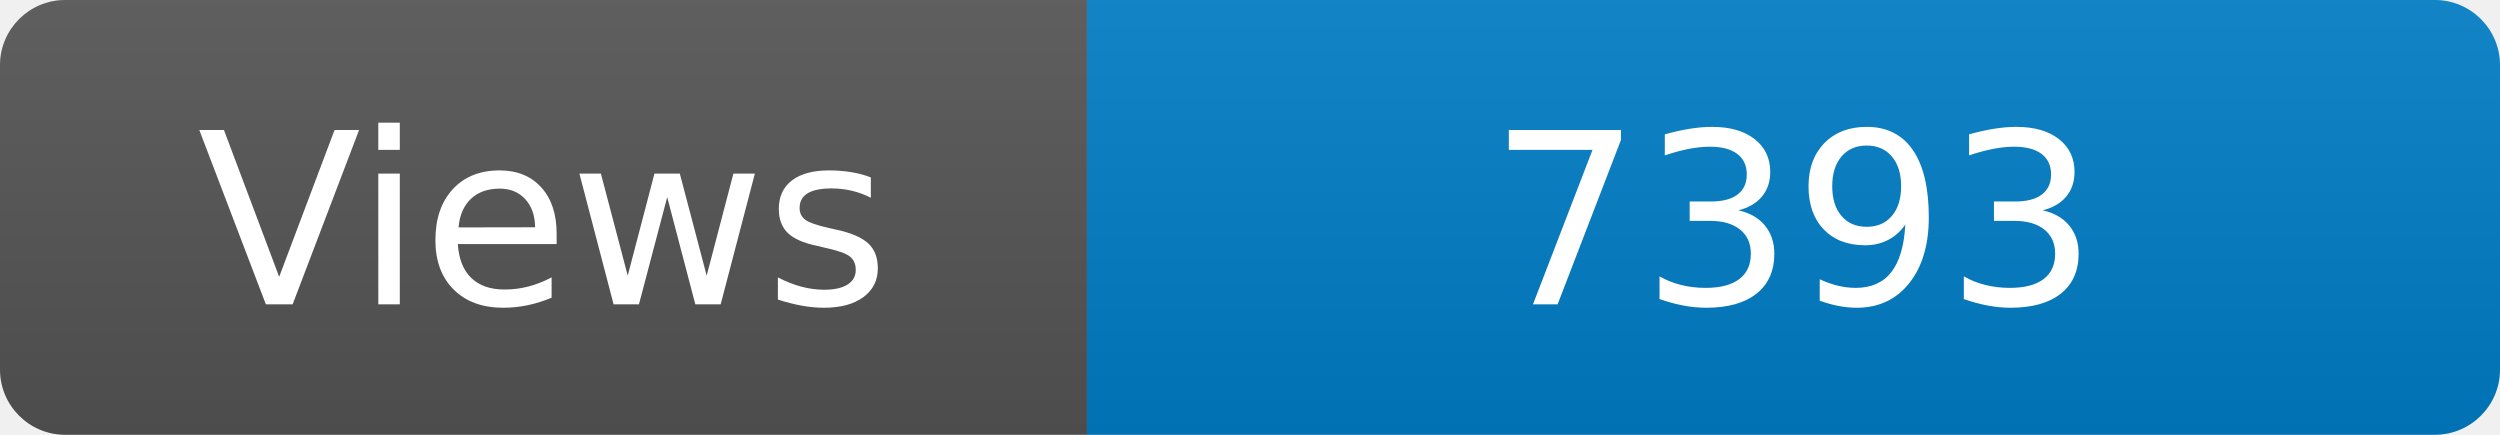
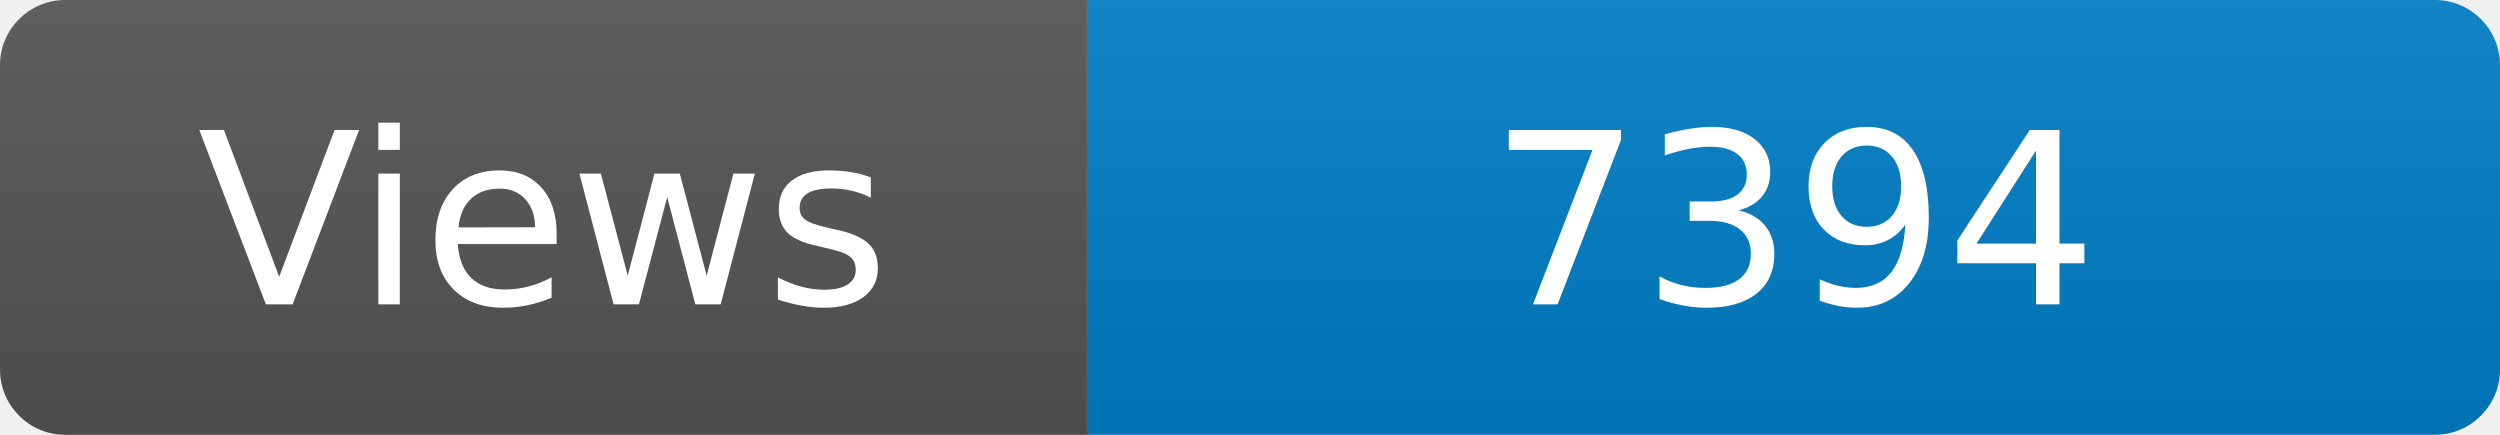
<svg xmlns="http://www.w3.org/2000/svg" width="115" height="20" role="img" aria-label="Maintained?: yes">
  <linearGradient id="s" x2="0" y2="100%">
    <stop offset="0" stop-color="#bbb" stop-opacity=".1" />
    <stop offset="1" stop-opacity=".1" />
  </linearGradient>
  <clipPath id="r">
    <rect width="115" height="20" rx="3" fill="#fff" />
  </clipPath>
  <g clip-path="url(#r)">
    <rect width="50" height="20" fill="#555" />
    <rect x="50" width="160" height="20" fill="#007ec6" />
    <rect width="115" height="20" fill="url(#s)" />
  </g>
  <g fill="#fff" text-anchor="middle" font-family="Verdana,Geneva,DejaVu Sans,sans-serif" font-size="110">
    <text x="250" y="140" transform="scale(.1)" fill="#fff">Views</text>
-     <text x="825" y="140" transform="scale(.1)" fill="#fff">7393</text>
+     <text x="825" y="140" transform="scale(.1)" fill="#fff">7394</text>
  </g>
</svg>
